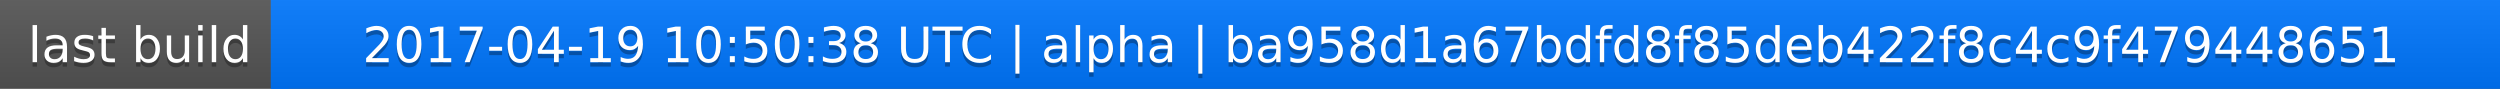
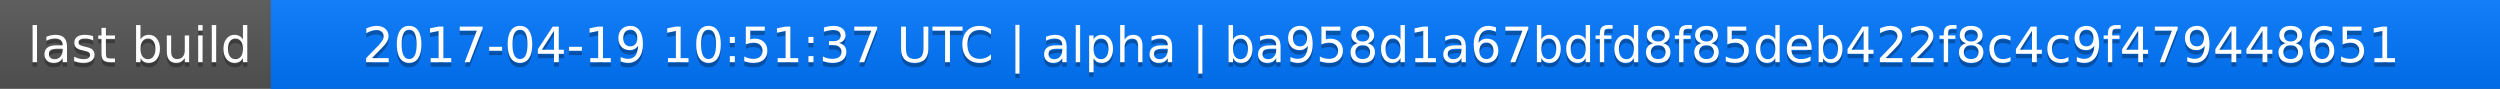
<svg xmlns="http://www.w3.org/2000/svg" width="563" height="20">
  <linearGradient id="a" x2="0" y2="100%">
    <stop offset="0" stop-color="#bbb" stop-opacity=".1" />
    <stop offset="1" stop-opacity=".1" />
  </linearGradient>
  <rect rx="0" width="563" height="20" fill="#555" />
  <rect rx="0" x="61" width="502" height="20" fill="#07f" />
  <path fill="#07f" d="M61 0h4v20h-4z" />
  <rect rx="0" width="563" height="20" fill="url(#a)" />
  <g fill="#fff" text-anchor="middle" font-family="DejaVu Sans,Verdana,Geneva,sans-serif" font-size="11">
    <text x="31.5" y="15" fill="#010101" fill-opacity=".3">last build</text>
    <text x="31.5" y="14">last build</text>
-     <text x="311" y="15" fill="#010101" fill-opacity=".3">2017-04-19 10:50:38 UTC | alpha | ba958d1a67bdfd8f85deb422f8c4c9f479448651</text>
-     <text x="311" y="14">2017-04-19 10:50:38 UTC | alpha | ba958d1a67bdfd8f85deb422f8c4c9f479448651</text>
+     <text x="311" y="15" fill="#010101" fill-opacity=".3">2017-04-19 10:51:37 UTC | alpha | ba958d1a67bdfd8f85deb422f8c4c9f479448651</text>
+     <text x="311" y="14">2017-04-19 10:51:37 UTC | alpha | ba958d1a67bdfd8f85deb422f8c4c9f479448651</text>
  </g>
</svg>
